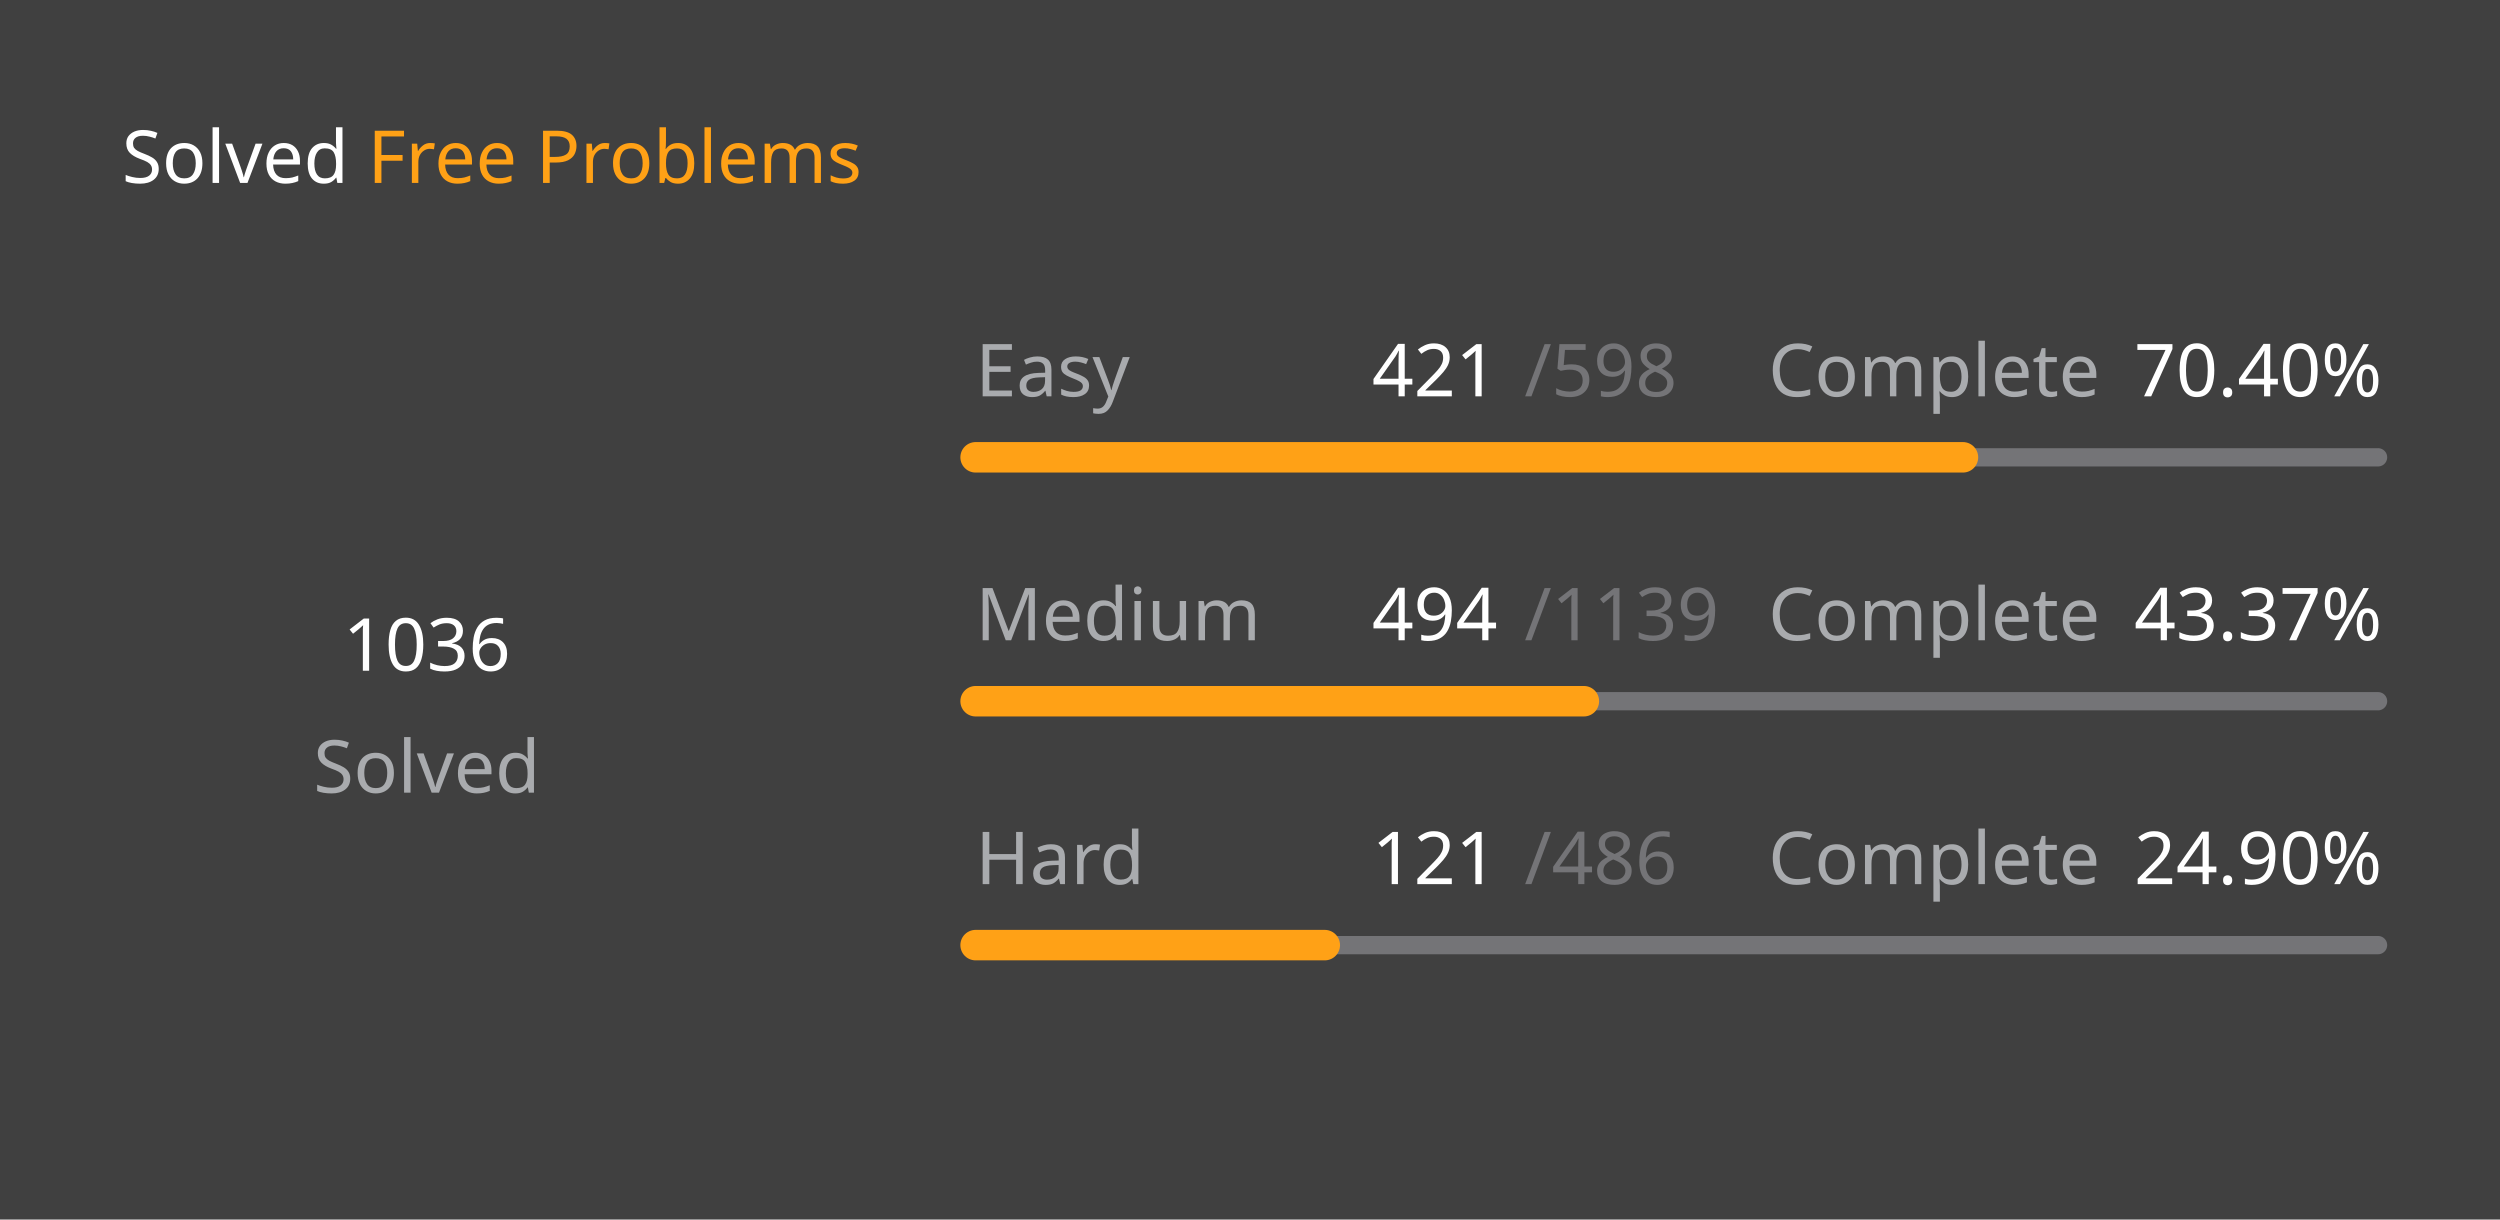
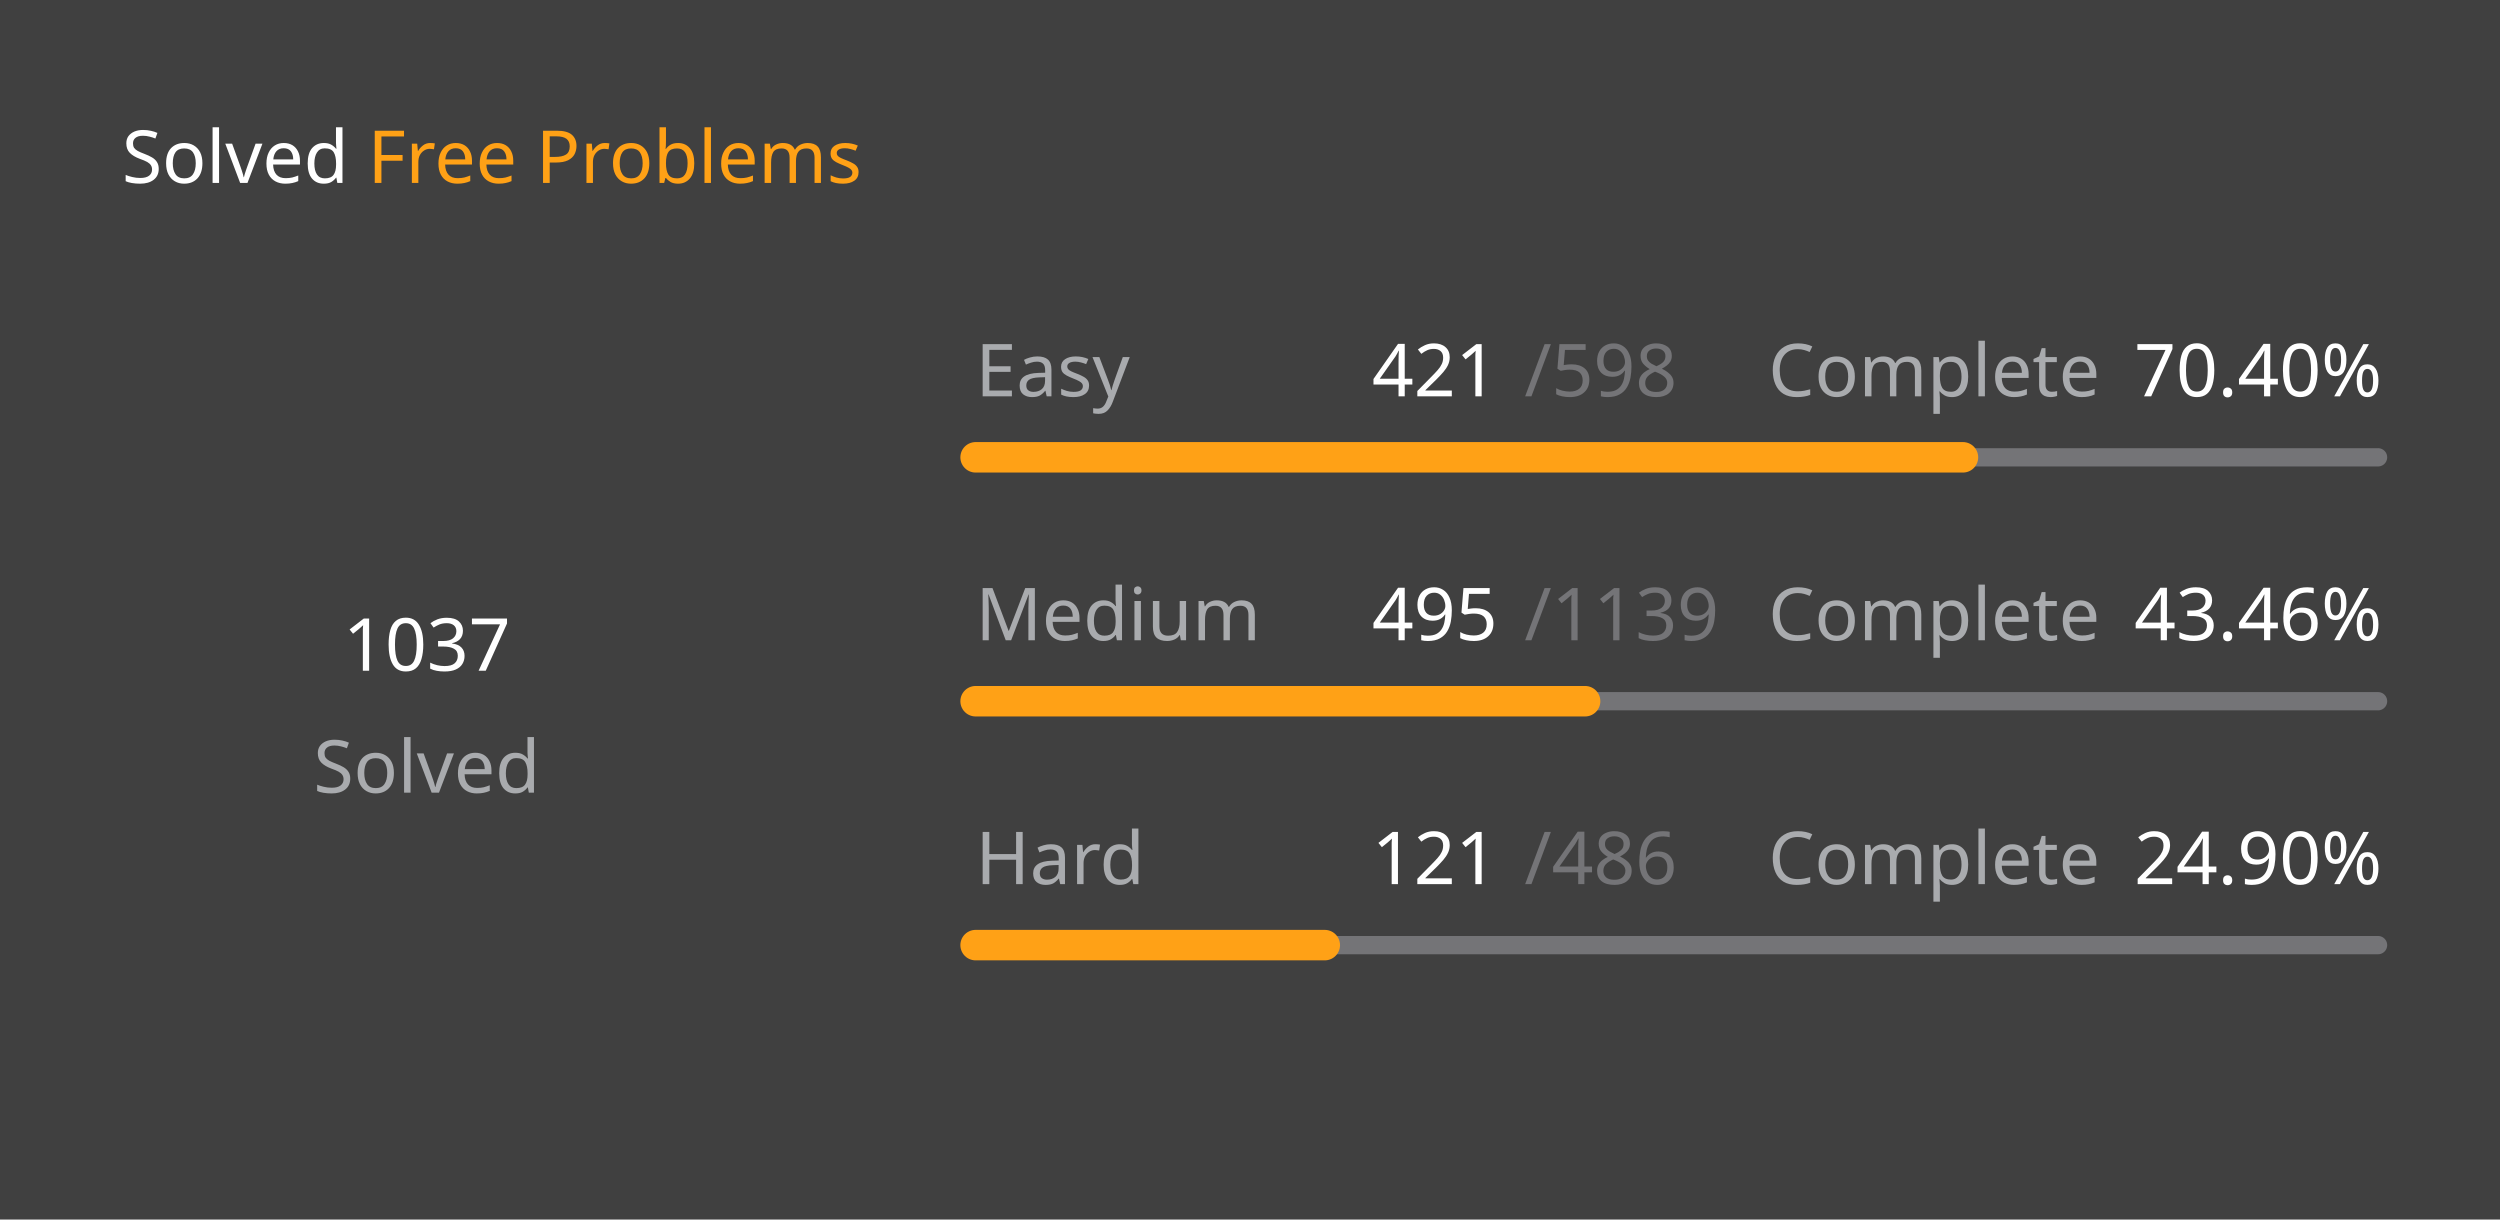
<svg xmlns="http://www.w3.org/2000/svg" version="1.1" height="200" width="410" viewBox="0 0 410 200">
  <style>*{font-family: "Segoe UI", Tahoma, Geneva, Verdana, sans-serif;}</style>
  <style>.title{font-weight: 500;font-size: 1rem;}</style>
  <style>.rotate-90{transform: rotate(-90deg);transform-origin: center;transform-box: fill-box;}</style>
  <style>.state{font-size: .75rem;}</style>
  <style>.light{color: #ffffff;fill: #ffffff;}</style>
  <style>.light-gray{color: #eff2f699;fill: #eff2f699;}</style>
  <style>.dark-gray{color: #ebebf54d;fill: #ebebf54d;}</style>
  <style>.gray{color: #747474;fill: #747474;}</style>
  <style>.orange{color: #ffa116;fill: #ffa116;}</style>
  <style>.background{color: #404040;fill: #404040;}</style>
  <rect fill="#404040" x="0" y="0" width="410" height="200" rx="0.5rem" />
  <g text-anchor="start" text-decoration="1" class="title">
    <text x="20" y="30">
      <tspan class="light">Solved</tspan>
      <tspan class="orange">Free Problems</tspan>
    </text>
  </g>
  <g class="rotate-90">
    <circle fill="none" cx="70" cy="110" r="46" stroke="#747474" stroke-width="3" stroke-linecap="round" />
-     <circle fill="none" cx="70" cy="110" r="46" stroke="#ffa116" stroke-width="5" stroke-linecap="round" stroke-dasharray="134.697 154.33" stroke-dashoffset="0" data-difficult="ALL" />
+     <circle fill="none" cx="70" cy="110" r="46" stroke="#ffa116" stroke-width="5" stroke-linecap="round" stroke-dasharray="134.827 154.199" stroke-dashoffset="0" data-difficult="ALL" />
  </g>
  <g class="state">
    <g text-anchor="middle">
-       <text x="70" y="110" class="light" font-size="1.2rem">1036</text>
+       <text x="70" y="110" class="light" font-size="1.2rem">1037</text>
      <text x="70" y="130" class="light-gray">Solved</text>
    </g>
    <g>
      <text x="160" y="65" class="light-gray">Easy</text>
      <text x="225" y="65" class="light">421</text>
      <text x="250" y="65" class="dark-gray">/598</text>
      <text x="290" y="65" class="light-gray">Complete</text>
      <text x="350" y="65" class="light">70.40%</text>
      <path d="M 160 75 L 390 75" stroke-linecap="round" stroke-linejoin="round" stroke="#ebebf54d" stroke-width="3" />
      <path d="M 160 75 L 321.923 75" stroke-linecap="round" stroke-linejoin="round" stroke="#ffa116" stroke-width="5" />
    </g>
    <g>
      <text x="160" y="105" class="light-gray">Medium</text>
-       <text x="225" y="105" class="light">494</text>
+       <text x="225" y="105" class="light">495</text>
      <text x="250" y="105" class="dark-gray">/1139</text>
      <text x="290" y="105" class="light-gray">Complete</text>
-       <text x="350" y="105" class="light">43.37%</text>
+       <text x="350" y="105" class="light">43.46%</text>
      <path d="M 160 115 L 390 115" stroke-linecap="round" stroke-linejoin="round" stroke="#ebebf54d" stroke-width="3" />
-       <path d="M 160 115 L 259.754 115" stroke-linecap="round" stroke-linejoin="round" stroke="#ffa116" stroke-width="5" />
+       <path d="M 160 115 L 259.956 115" stroke-linecap="round" stroke-linejoin="round" stroke="#ffa116" stroke-width="5" />
    </g>
    <g>
      <text x="160" y="145" class="light-gray">Hard</text>
      <text x="225" y="145" class="light">121</text>
      <text x="250" y="145" class="dark-gray">/486</text>
      <text x="290" y="145" class="light-gray">Complete</text>
      <text x="350" y="145" class="light">24.90%</text>
      <path d="M 160 155 L 390 155" stroke-linecap="round" stroke-linejoin="round" stroke="#ebebf54d" stroke-width="3" />
      <path d="M 160 155 L 217.263 155" stroke-linecap="round" stroke-linejoin="round" stroke="#ffa116" stroke-width="5" />
    </g>
  </g>
</svg>
